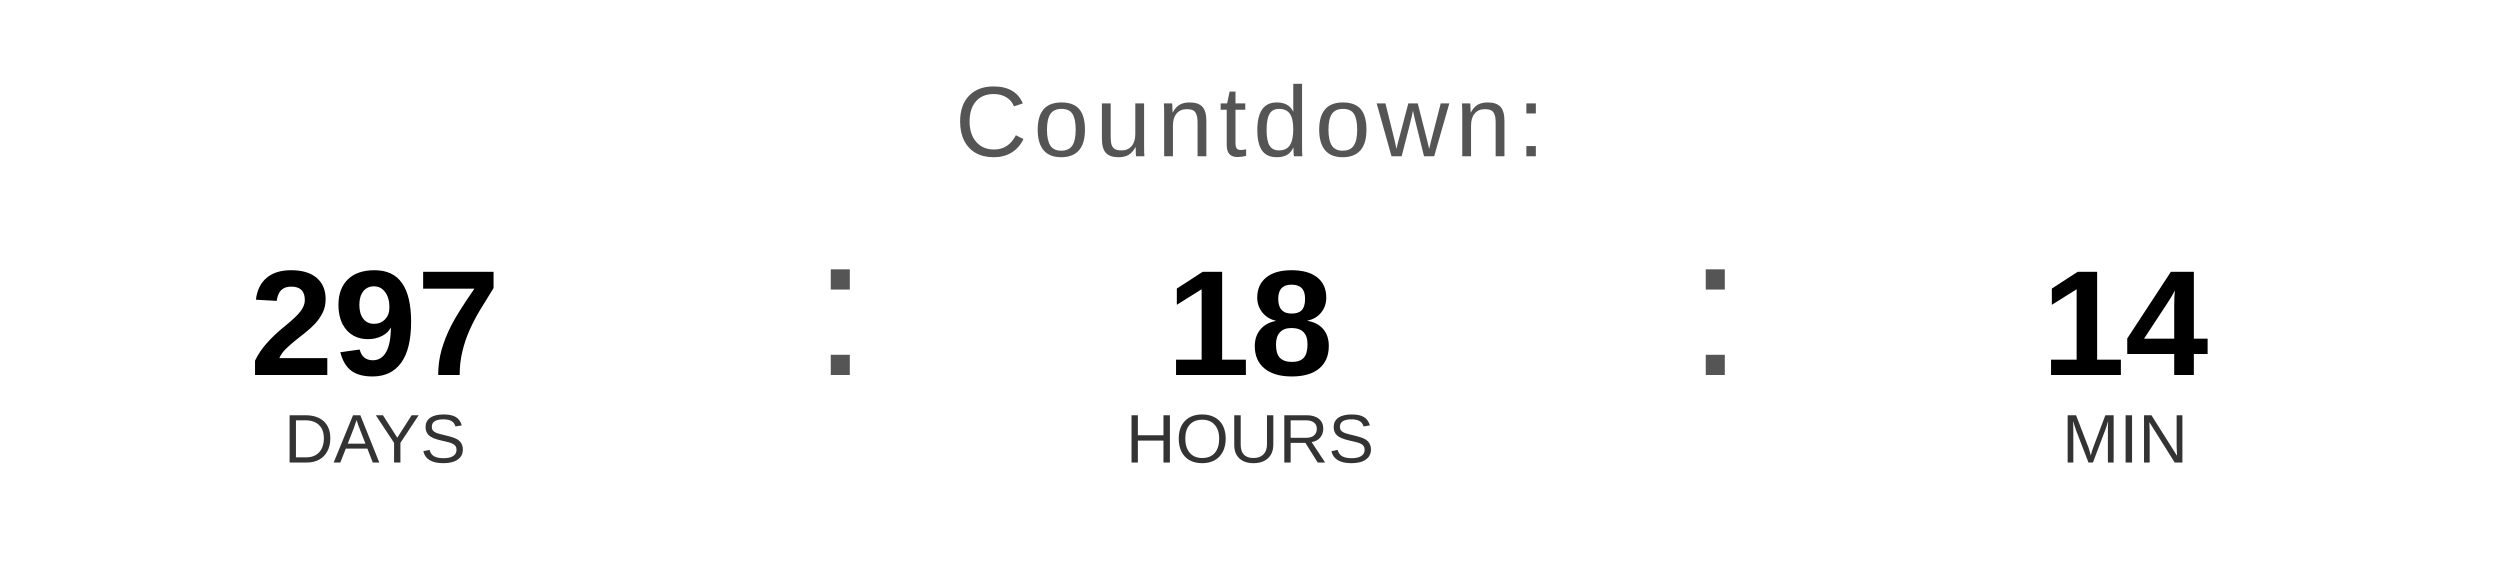
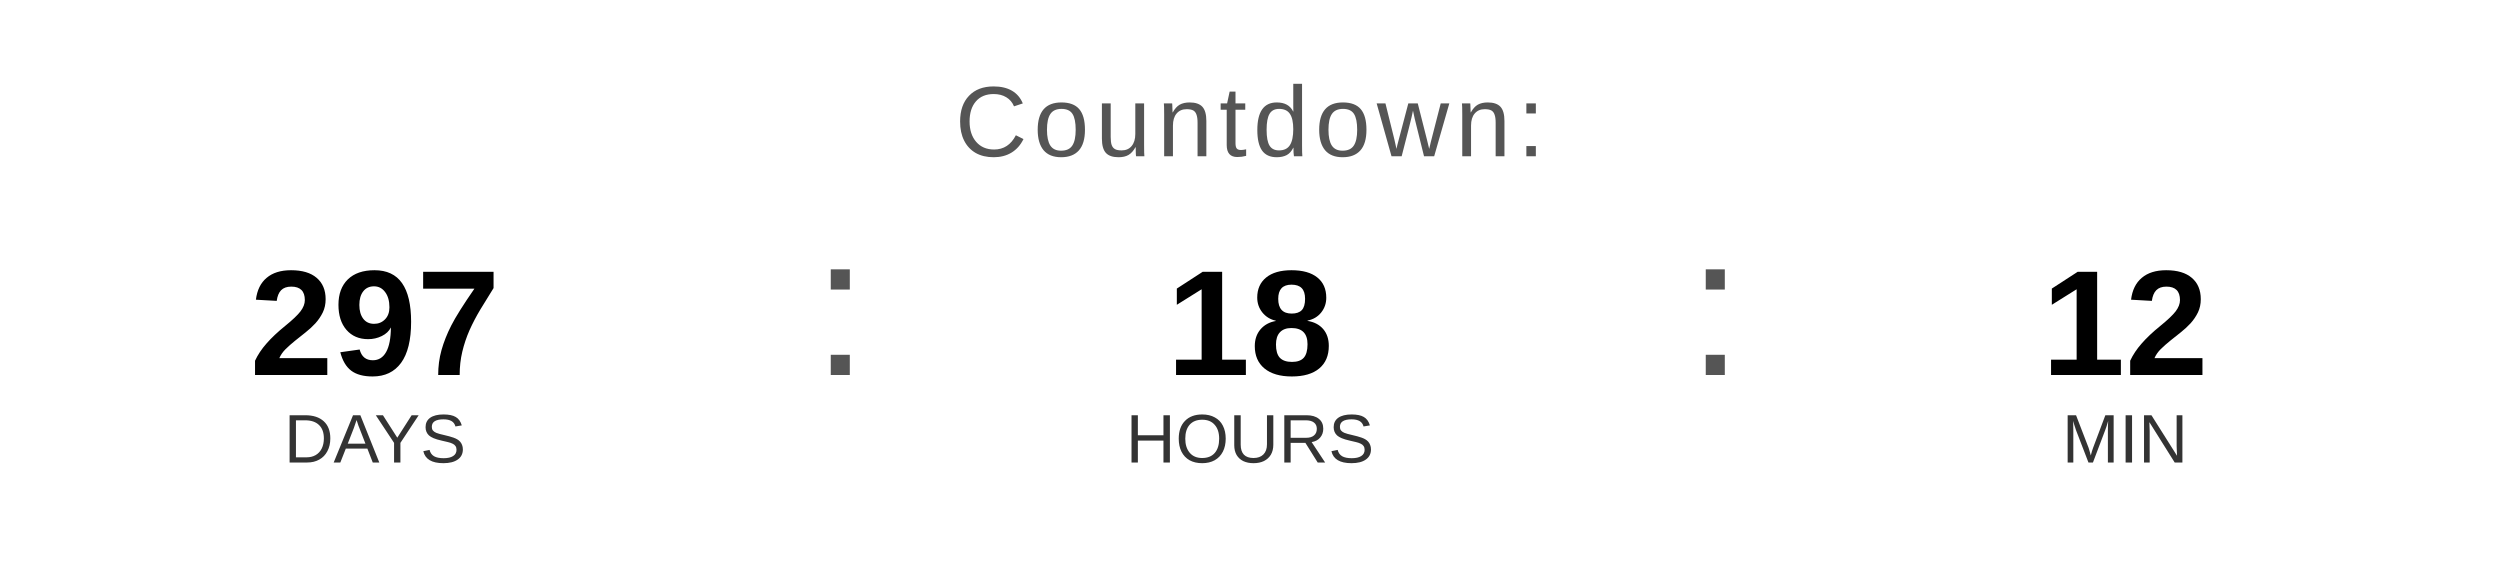
<svg xmlns="http://www.w3.org/2000/svg" width="400" height="90" viewBox="0 0 400 90">
  <text x="200" y="25" font-family="Arial, Helvetica, sans-serif" font-size="16" fill="#555555" text-anchor="middle" letter-spacing="1">
    Countdown:
  </text>
  <text x="60" y="60" font-family="Arial, Helvetica, sans-serif" font-size="24" font-weight="bold" fill="#000000" text-anchor="middle">297</text>
  <text x="60" y="74" font-family="Arial, Helvetica, sans-serif" font-size="11" fill="#333333" text-anchor="middle">DAYS</text>
  <text x="130" y="60" font-family="Arial, sans-serif" font-size="32" fill="#555555">:</text>
  <text x="200" y="60" font-family="Arial, Helvetica, sans-serif" font-size="24" font-weight="bold" fill="#000000" text-anchor="middle">18</text>
  <text x="200" y="74" font-family="Arial, Helvetica, sans-serif" font-size="11" fill="#333333" text-anchor="middle">HOURS</text>
  <text x="270" y="60" font-family="Arial, sans-serif" font-size="32" fill="#555555">:</text>
-   <text x="340" y="60" font-family="Arial, Helvetica, sans-serif" font-size="24" font-weight="bold" fill="#000000" text-anchor="middle">14</text>
+   <text x="340" y="60" font-family="Arial, Helvetica, sans-serif" font-size="24" font-weight="bold" fill="#000000" text-anchor="middle">12</text>
  <text x="340" y="74" font-family="Arial, Helvetica, sans-serif" font-size="11" fill="#333333" text-anchor="middle">MIN</text>
</svg>
